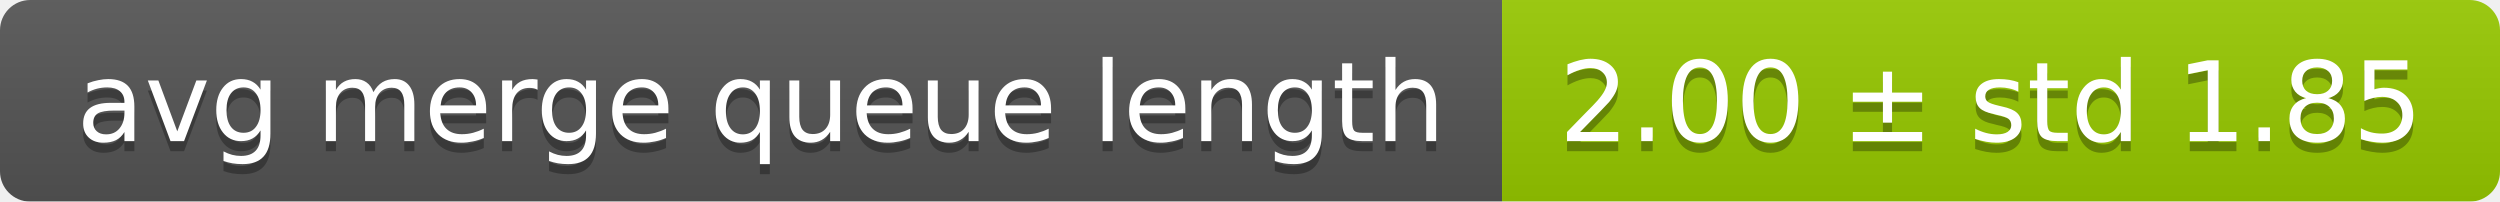
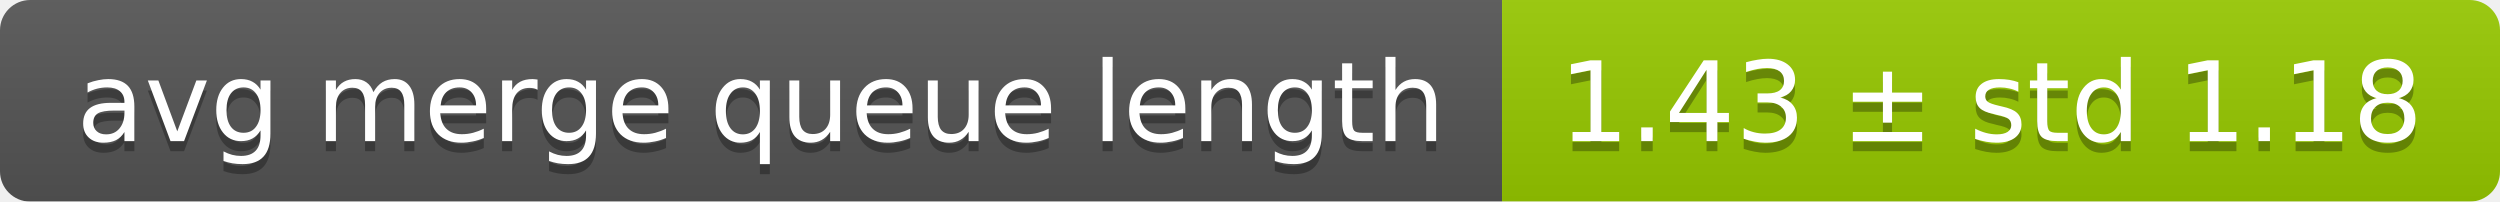
<svg xmlns="http://www.w3.org/2000/svg" width="248" height="20">
  <linearGradient id="smooth" x2="0" y2="100%">
    <stop offset="0" stop-color="#bbb" stop-opacity=".1" />
    <stop offset="1" stop-opacity=".1" />
  </linearGradient>
  <mask id="round">
    <rect width="248" height="20" rx="3" fill="#fff" />
  </mask>
  <g mask="url(#round)">
    <rect width="149" height="20" fill="#555" />
    <rect x="149" width="99" height="20" fill="#97ca00" />
    <rect width="248" height="20" fill="url(#smooth)" />
  </g>
  <g fill="#fff" text-anchor="middle" font-family="DejaVu Sans,Verdana,Geneva,sans-serif" font-size="11">
    <text x="75.5" y="15" fill="#010101" fill-opacity=".3">avg merge queue length</text>
    <text x="75.5" y="14">avg merge queue length</text>
-     <text x="197.5" y="15" fill="#010101" fill-opacity=".3">2.00 ± std 1.85</text>
-     <text x="197.5" y="14">2.00 ± std 1.85</text>
+     <text x="197.5" y="15" fill="#010101" fill-opacity=".3">1.43 ± std 1.18</text>
+     <text x="197.5" y="14">1.43 ± std 1.18</text>
  </g>
</svg>
